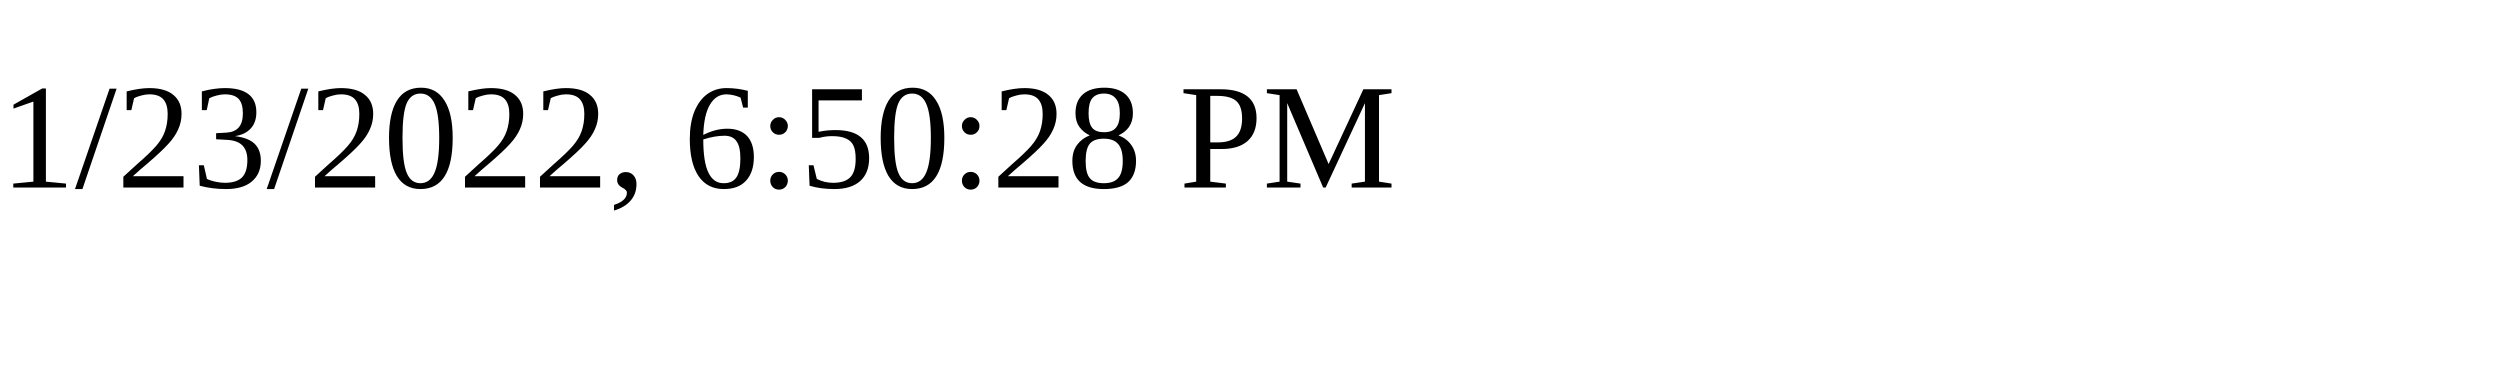
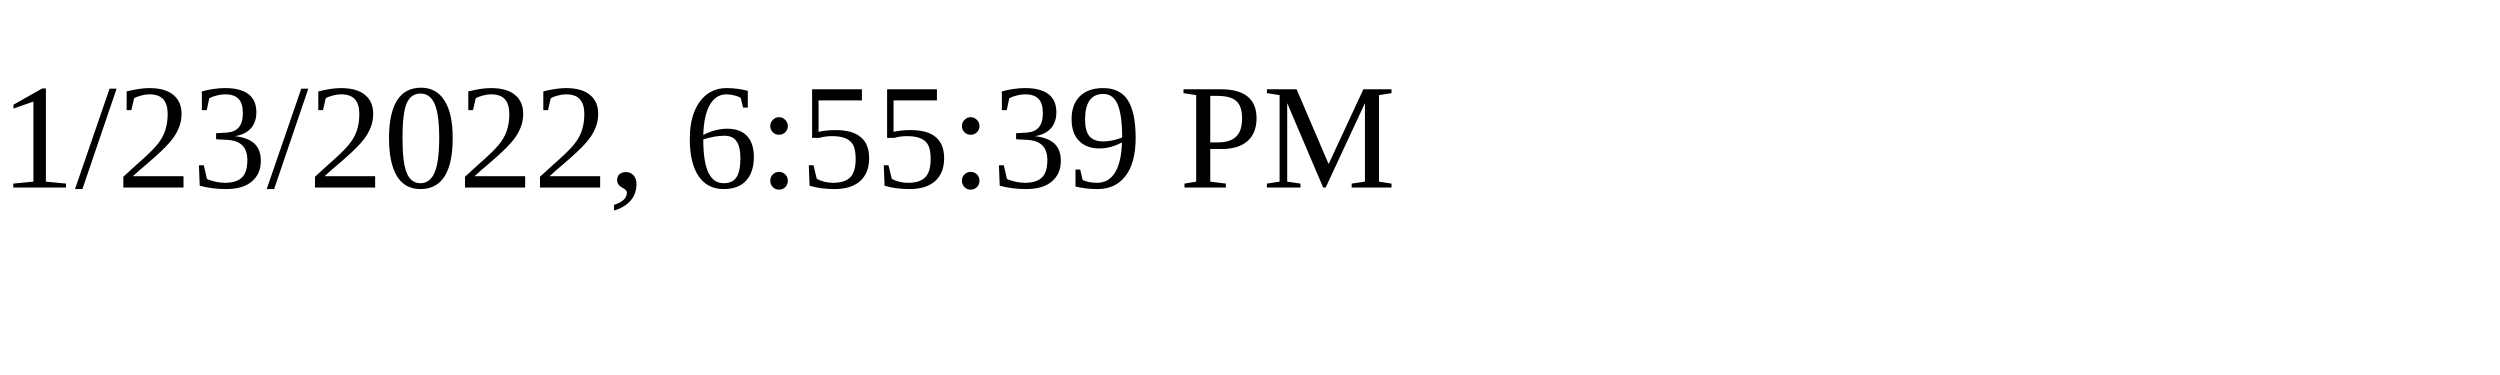
<svg xmlns="http://www.w3.org/2000/svg" height="30" width="200">
-   <text x="0" y="15">1/23/2022, 6:50:28 PM</text>
+   <text x="0" y="15">1/23/2022, 6:55:39 PM</text>
</svg>
